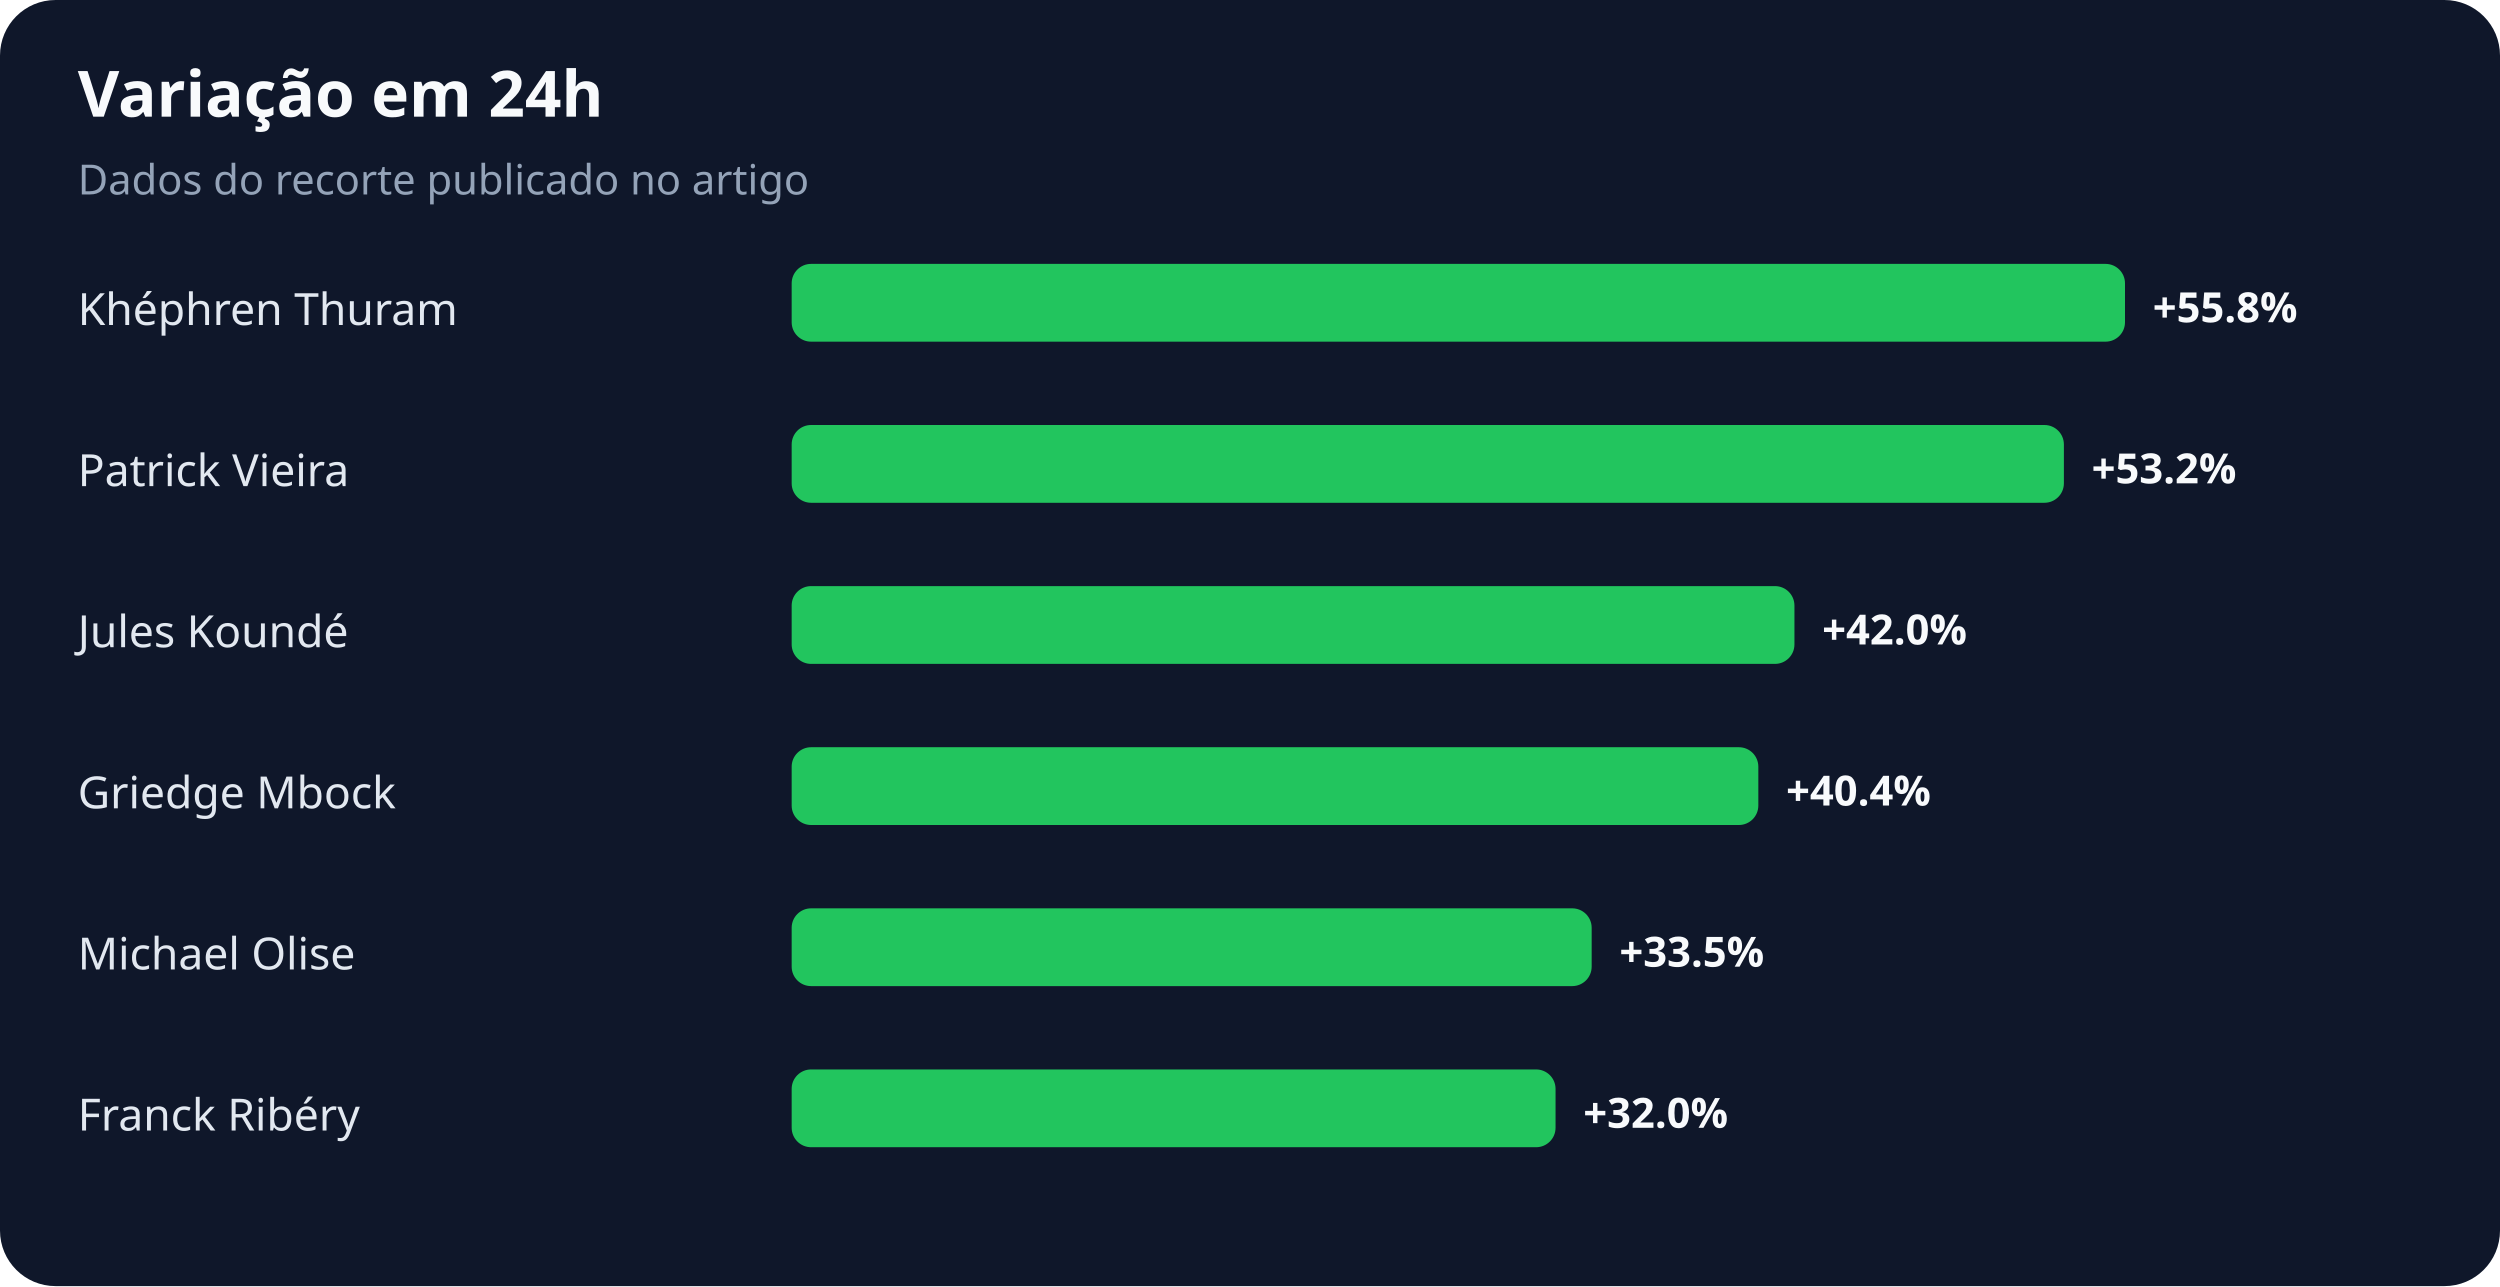
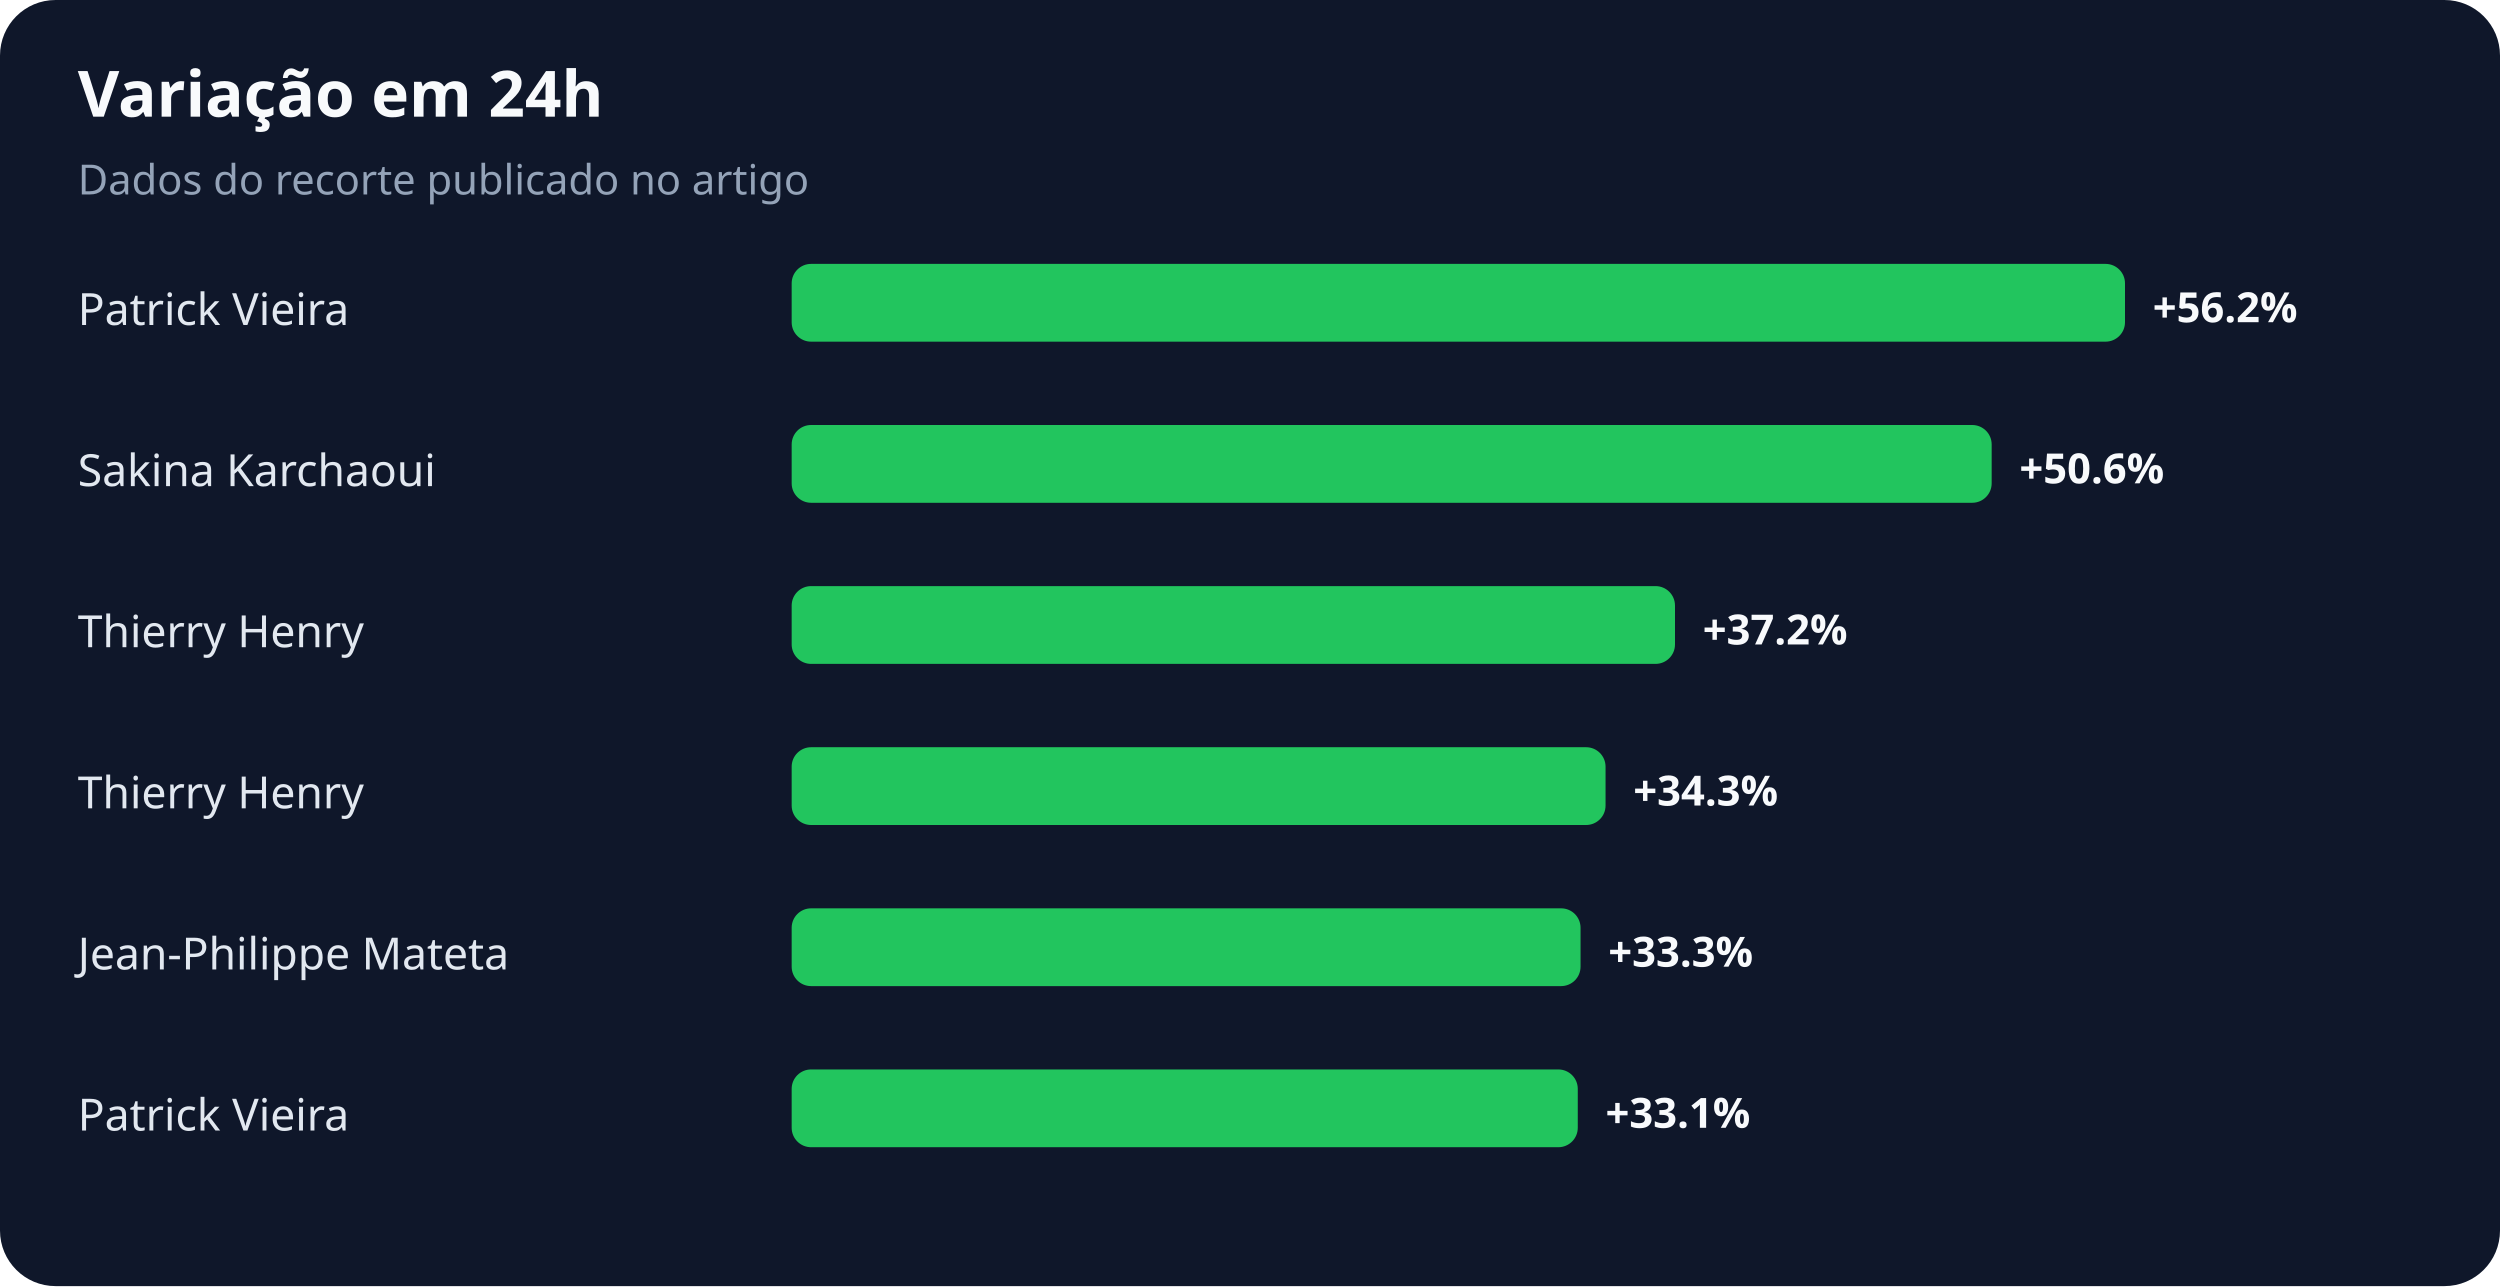
<svg xmlns="http://www.w3.org/2000/svg" width="900" height="463" viewBox="0 0 900 463" role="img" aria-labelledby="title desc">
  <rect width="100%" height="100%" rx="20" fill="#0f172a" />
  <text x="28" y="42" fill="#f8fafc" font-family="system-ui,sans-serif" font-size="23" font-weight="700">Variação em 24h</text>
  <text x="28" y="70" fill="#94a3b8" font-family="system-ui,sans-serif" font-size="15">Dados do recorte publicado no artigo</text>
-   <text x="28" y="117" fill="#e2e8f0" font-family="system-ui,sans-serif" font-size="16">Khéphren Thuram</text>
+   <text x="28" y="117" fill="#e2e8f0" font-family="system-ui,sans-serif" font-size="16">Patrick Vieira</text>
  <rect x="285" y="95" width="480" height="28" rx="7" fill="#22c55e" />
-   <text x="775" y="116" fill="#f8fafc" font-family="system-ui,sans-serif" font-size="15" font-weight="700">+55.8%</text>
-   <text x="28" y="175" fill="#e2e8f0" font-family="system-ui,sans-serif" font-size="16">Patrick Vieira</text>
-   <rect x="285" y="153" width="458" height="28" rx="7" fill="#22c55e" />
-   <text x="753" y="174" fill="#f8fafc" font-family="system-ui,sans-serif" font-size="15" font-weight="700">+53.2%</text>
-   <text x="28" y="233" fill="#e2e8f0" font-family="system-ui,sans-serif" font-size="16">Jules Koundé</text>
-   <rect x="285" y="211" width="361" height="28" rx="7" fill="#22c55e" />
-   <text x="656" y="232" fill="#f8fafc" font-family="system-ui,sans-serif" font-size="15" font-weight="700">+42.0%</text>
-   <text x="28" y="291" fill="#e2e8f0" font-family="system-ui,sans-serif" font-size="16">Griedge Mbock</text>
-   <rect x="285" y="269" width="348" height="28" rx="7" fill="#22c55e" />
-   <text x="643" y="290" fill="#f8fafc" font-family="system-ui,sans-serif" font-size="15" font-weight="700">+40.4%</text>
-   <text x="28" y="349" fill="#e2e8f0" font-family="system-ui,sans-serif" font-size="16">Michael Olise</text>
-   <rect x="285" y="327" width="288" height="28" rx="7" fill="#22c55e" />
-   <text x="583" y="348" fill="#f8fafc" font-family="system-ui,sans-serif" font-size="15" font-weight="700">+33.5%</text>
-   <text x="28" y="407" fill="#e2e8f0" font-family="system-ui,sans-serif" font-size="16">Franck Ribéry</text>
-   <rect x="285" y="385" width="275" height="28" rx="7" fill="#22c55e" />
-   <text x="570" y="406" fill="#f8fafc" font-family="system-ui,sans-serif" font-size="15" font-weight="700">+32.0%</text>
+   <text x="775" y="116" fill="#f8fafc" font-family="system-ui,sans-serif" font-size="15" font-weight="700">+56.2%</text>
+   <text x="28" y="175" fill="#e2e8f0" font-family="system-ui,sans-serif" font-size="16">Sakina Karchaoui</text>
+   <rect x="285" y="153" width="432" height="28" rx="7" fill="#22c55e" />
+   <text x="727" y="174" fill="#f8fafc" font-family="system-ui,sans-serif" font-size="15" font-weight="700">+50.6%</text>
+   <text x="28" y="233" fill="#e2e8f0" font-family="system-ui,sans-serif" font-size="16">Thierry Henry</text>
+   <rect x="285" y="211" width="318" height="28" rx="7" fill="#22c55e" />
+   <text x="613" y="232" fill="#f8fafc" font-family="system-ui,sans-serif" font-size="15" font-weight="700">+37.2%</text>
+   <text x="28" y="291" fill="#e2e8f0" font-family="system-ui,sans-serif" font-size="16">Thierry Henry</text>
+   <rect x="285" y="269" width="293" height="28" rx="7" fill="#22c55e" />
+   <text x="588" y="290" fill="#f8fafc" font-family="system-ui,sans-serif" font-size="15" font-weight="700">+34.3%</text>
+   <text x="28" y="349" fill="#e2e8f0" font-family="system-ui,sans-serif" font-size="16">Jean-Philippe Mateta</text>
+   <rect x="285" y="327" width="284" height="28" rx="7" fill="#22c55e" />
+   <text x="579" y="348" fill="#f8fafc" font-family="system-ui,sans-serif" font-size="15" font-weight="700">+33.3%</text>
+   <text x="28" y="407" fill="#e2e8f0" font-family="system-ui,sans-serif" font-size="16">Patrick Vieira</text>
+   <rect x="285" y="385" width="283" height="28" rx="7" fill="#22c55e" />
+   <text x="578" y="406" fill="#f8fafc" font-family="system-ui,sans-serif" font-size="15" font-weight="700">+33.1%</text>
</svg>
